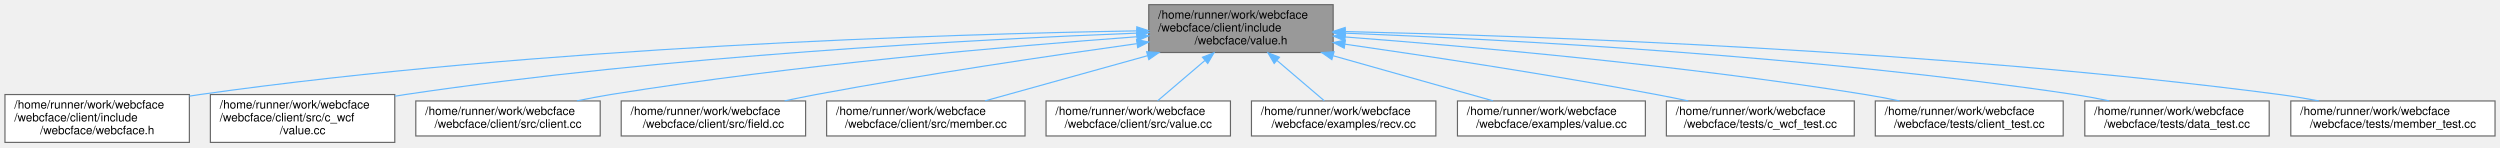
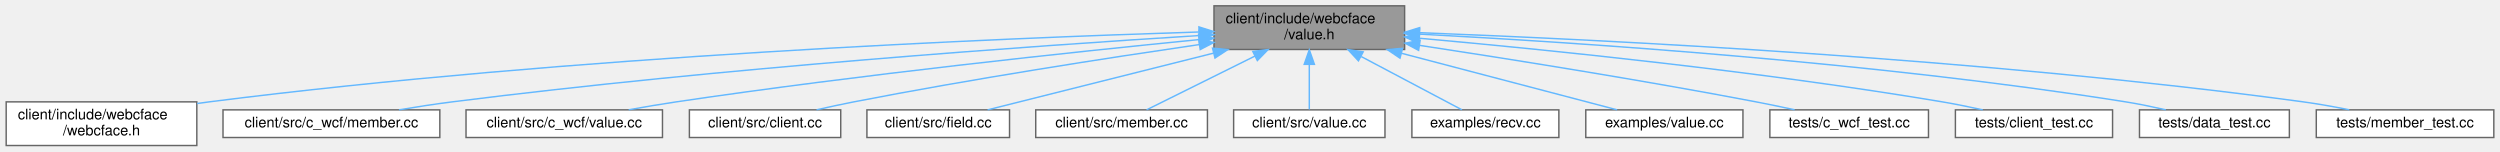
- <svg xmlns="http://www.w3.org/2000/svg" xmlns:xlink="http://www.w3.org/1999/xlink" width="2142pt" height="126pt" viewBox="0.00 0.00 2141.50 126.00">
-   <g id="graph0" class="graph" transform="scale(1 1) rotate(0) translate(4 122)">
+ <svg xmlns="http://www.w3.org/2000/svg" xmlns:xlink="http://www.w3.org/1999/xlink" width="1718pt" height="104pt" viewBox="0.00 0.00 1717.50 104.00">
+   <g id="graph0" class="graph" transform="scale(1 1) rotate(0) translate(4 100)">
    <g id="Node000001" class="node">
      <g id="a_Node000001">
        <a xlink:title=" ">
-           <polygon fill="#999999" stroke="#666666" points="1138,-118 980,-118 980,-77 1138,-77 1138,-118" />
-           <text text-anchor="start" x="988" y="-106" font-family="Helvetica,sans-Serif" font-size="10.00">/home/runner/work/webcface</text>
-           <text text-anchor="start" x="988" y="-95" font-family="Helvetica,sans-Serif" font-size="10.00">/webcface/client/include</text>
-           <text text-anchor="middle" x="1059" y="-84" font-family="Helvetica,sans-Serif" font-size="10.00">/webcface/value.h</text>
+           <polygon fill="#999999" stroke="#666666" points="961,-96 830,-96 830,-66 961,-66 961,-96" />
+           <text text-anchor="start" x="838" y="-84" font-family="Helvetica,sans-Serif" font-size="10.00">client/include/webcface</text>
+           <text text-anchor="middle" x="895.5" y="-73" font-family="Helvetica,sans-Serif" font-size="10.00">/value.h</text>
        </a>
      </g>
    </g>
    <g id="Node000002" class="node">
      <g id="a_Node000002">
        <a xlink:href="webcface_8h.html" target="_top" xlink:title=" ">
-           <polygon fill="white" stroke="#666666" points="158,-41 0,-41 0,0 158,0 158,-41" />
-           <text text-anchor="start" x="8" y="-29" font-family="Helvetica,sans-Serif" font-size="10.00">/home/runner/work/webcface</text>
-           <text text-anchor="start" x="8" y="-18" font-family="Helvetica,sans-Serif" font-size="10.00">/webcface/client/include</text>
-           <text text-anchor="middle" x="79" y="-7" font-family="Helvetica,sans-Serif" font-size="10.00">/webcface/webcface.h</text>
+           <polygon fill="white" stroke="#666666" points="131,-30 0,-30 0,0 131,0 131,-30" />
+           <text text-anchor="start" x="8" y="-18" font-family="Helvetica,sans-Serif" font-size="10.00">client/include/webcface</text>
+           <text text-anchor="middle" x="65.5" y="-7" font-family="Helvetica,sans-Serif" font-size="10.00">/webcface.h</text>
        </a>
      </g>
    </g>
    <g id="edge1_Node000001_Node000002" class="edge">
      <g id="a_edge1_Node000001_Node000002">
        <a xlink:title=" ">
-           <path fill="none" stroke="#63b8ff" d="M969.49,-95.54C808.25,-92.78 458.66,-82.13 167,-41 164.06,-40.58 161.06,-40.12 158.05,-39.63" />
-           <polygon fill="#63b8ff" stroke="#63b8ff" points="969.77,-99.04 979.83,-95.71 969.89,-92.04 969.77,-99.04" />
+           <path fill="none" stroke="#63b8ff" d="M819.42,-78.01C682.78,-73.76 387.01,-61.48 139.5,-30 136.78,-29.65 134,-29.27 131.2,-28.86" />
+           <polygon fill="#63b8ff" stroke="#63b8ff" points="819.66,-81.52 829.77,-78.33 819.88,-74.52 819.66,-81.52" />
        </a>
      </g>
    </g>
    <g id="Node000003" class="node">
      <g id="a_Node000003">
-         <a xlink:href="client_2src_2c__wcf_2value_8cc.html" target="_top" xlink:title=" ">
-           <polygon fill="white" stroke="#666666" points="334,-41 176,-41 176,0 334,0 334,-41" />
-           <text text-anchor="start" x="184" y="-29" font-family="Helvetica,sans-Serif" font-size="10.00">/home/runner/work/webcface</text>
-           <text text-anchor="start" x="184" y="-18" font-family="Helvetica,sans-Serif" font-size="10.00">/webcface/client/src/c_wcf</text>
-           <text text-anchor="middle" x="255" y="-7" font-family="Helvetica,sans-Serif" font-size="10.00">/value.cc</text>
+         <a xlink:href="c__wcf_2member_8cc.html" target="_top" xlink:title=" ">
+           <polygon fill="white" stroke="#666666" points="298,-24.5 149,-24.5 149,-5.5 298,-5.5 298,-24.5" />
+           <text text-anchor="middle" x="223.5" y="-12.5" font-family="Helvetica,sans-Serif" font-size="10.00">client/src/c_wcf/member.cc</text>
        </a>
      </g>
    </g>
    <g id="edge2_Node000001_Node000003" class="edge">
      <g id="a_edge2_Node000001_Node000003">
        <a xlink:title=" ">
-           <path fill="none" stroke="#63b8ff" d="M969.57,-93.61C833.6,-88.3 567,-74.33 343,-41 340.06,-40.56 337.07,-40.08 334.06,-39.57" />
-           <polygon fill="#63b8ff" stroke="#63b8ff" points="969.8,-97.12 979.93,-94.01 970.07,-90.13 969.8,-97.12" />
+           <path fill="none" stroke="#63b8ff" d="M819.73,-75.57C707.39,-68.55 490.14,-53.24 306.5,-30 294.61,-28.5 281.82,-26.52 269.93,-24.53" />
+           <polygon fill="#63b8ff" stroke="#63b8ff" points="819.75,-79.08 829.95,-76.21 820.18,-72.09 819.75,-79.08" />
        </a>
      </g>
    </g>
    <g id="Node000004" class="node">
      <g id="a_Node000004">
-         <a xlink:href="client_8cc.html" target="_top" xlink:title=" ">
-           <polygon fill="white" stroke="#666666" points="510,-35.5 352,-35.5 352,-5.5 510,-5.5 510,-35.5" />
-           <text text-anchor="start" x="360" y="-23.5" font-family="Helvetica,sans-Serif" font-size="10.00">/home/runner/work/webcface</text>
-           <text text-anchor="middle" x="431" y="-12.5" font-family="Helvetica,sans-Serif" font-size="10.00">/webcface/client/src/client.cc</text>
+         <a xlink:href="client_2src_2c__wcf_2value_8cc.html" target="_top" xlink:title=" ">
+           <polygon fill="white" stroke="#666666" points="451,-24.5 316,-24.5 316,-5.5 451,-5.5 451,-24.5" />
+           <text text-anchor="middle" x="383.5" y="-12.5" font-family="Helvetica,sans-Serif" font-size="10.00">client/src/c_wcf/value.cc</text>
        </a>
      </g>
    </g>
    <g id="edge3_Node000001_Node000004" class="edge">
      <g id="a_edge3_Node000001_Node000004">
        <a xlink:title=" ">
-           <path fill="none" stroke="#63b8ff" d="M969.78,-90.51C862.37,-82.56 676.73,-66.49 519,-41 509.58,-39.48 499.65,-37.57 489.99,-35.56" />
-           <polygon fill="#63b8ff" stroke="#63b8ff" points="969.7,-94.01 979.93,-91.25 970.21,-87.03 969.7,-94.01" />
+           <path fill="none" stroke="#63b8ff" d="M819.69,-72.8C732.74,-64.2 586,-48.6 460.5,-30 449.88,-28.43 438.48,-26.49 427.8,-24.57" />
+           <polygon fill="#63b8ff" stroke="#63b8ff" points="819.44,-76.3 829.74,-73.79 820.13,-69.33 819.44,-76.3" />
        </a>
      </g>
    </g>
    <g id="Node000005" class="node">
      <g id="a_Node000005">
-         <a xlink:href="field_8cc.html" target="_top" xlink:title=" ">
-           <polygon fill="white" stroke="#666666" points="686,-35.5 528,-35.5 528,-5.5 686,-5.5 686,-35.5" />
-           <text text-anchor="start" x="536" y="-23.5" font-family="Helvetica,sans-Serif" font-size="10.00">/home/runner/work/webcface</text>
-           <text text-anchor="middle" x="607" y="-12.5" font-family="Helvetica,sans-Serif" font-size="10.00">/webcface/client/src/field.cc</text>
+         <a xlink:href="client_8cc.html" target="_top" xlink:title=" ">
+           <polygon fill="white" stroke="#666666" points="573.5,-24.5 469.5,-24.5 469.5,-5.5 573.5,-5.5 573.5,-24.5" />
+           <text text-anchor="middle" x="521.5" y="-12.5" font-family="Helvetica,sans-Serif" font-size="10.00">client/src/client.cc</text>
        </a>
      </g>
    </g>
    <g id="edge4_Node000001_Node000005" class="edge">
      <g id="a_edge4_Node000001_Node000005">
        <a xlink:title=" ">
-           <path fill="none" stroke="#63b8ff" d="M969.73,-84.58C895.87,-74.32 788.32,-58.43 695,-41 686.23,-39.36 677.01,-37.49 667.96,-35.56" />
-           <polygon fill="#63b8ff" stroke="#63b8ff" points="969.54,-88.09 979.93,-86 970.5,-81.16 969.54,-88.09" />
+           <path fill="none" stroke="#63b8ff" d="M819.99,-69.39C756.44,-60.11 663.26,-45.7 582.5,-30 574.18,-28.38 565.27,-26.45 556.9,-24.55" />
+           <polygon fill="#63b8ff" stroke="#63b8ff" points="819.53,-72.86 829.93,-70.84 820.54,-65.93 819.53,-72.86" />
        </a>
      </g>
    </g>
    <g id="Node000006" class="node">
      <g id="a_Node000006">
-         <a xlink:href="member_8cc.html" target="_top" xlink:title=" ">
-           <polygon fill="white" stroke="#666666" points="874,-35.5 704,-35.5 704,-5.5 874,-5.5 874,-35.5" />
-           <text text-anchor="start" x="712" y="-23.5" font-family="Helvetica,sans-Serif" font-size="10.00">/home/runner/work/webcface</text>
-           <text text-anchor="middle" x="789" y="-12.5" font-family="Helvetica,sans-Serif" font-size="10.00">/webcface/client/src/member.cc</text>
+         <a xlink:href="field_8cc.html" target="_top" xlink:title=" ">
+           <polygon fill="white" stroke="#666666" points="689.5,-24.5 591.5,-24.5 591.5,-5.5 689.5,-5.5 689.5,-24.5" />
+           <text text-anchor="middle" x="640.5" y="-12.5" font-family="Helvetica,sans-Serif" font-size="10.00">client/src/field.cc</text>
        </a>
      </g>
    </g>
    <g id="edge5_Node000001_Node000006" class="edge">
      <g id="a_edge5_Node000001_Node000006">
        <a xlink:title=" ">
-           <path fill="none" stroke="#63b8ff" d="M979,-74.28C933.89,-61.75 878.89,-46.47 839.7,-35.58" />
-           <polygon fill="#63b8ff" stroke="#63b8ff" points="978.19,-77.69 988.77,-76.99 980.07,-70.94 978.19,-77.69" />
+           <path fill="none" stroke="#63b8ff" d="M829.84,-63.52C780.16,-51.05 713.96,-34.44 674.44,-24.52" />
+           <polygon fill="#63b8ff" stroke="#63b8ff" points="828.99,-66.92 839.54,-65.95 830.69,-60.13 828.99,-66.92" />
        </a>
      </g>
    </g>
    <g id="Node000007" class="node">
      <g id="a_Node000007">
-         <a xlink:href="client_2src_2value_8cc.html" target="_top" xlink:title=" ">
-           <polygon fill="white" stroke="#666666" points="1050,-35.5 892,-35.5 892,-5.5 1050,-5.5 1050,-35.5" />
-           <text text-anchor="start" x="900" y="-23.5" font-family="Helvetica,sans-Serif" font-size="10.00">/home/runner/work/webcface</text>
-           <text text-anchor="middle" x="971" y="-12.5" font-family="Helvetica,sans-Serif" font-size="10.00">/webcface/client/src/value.cc</text>
+         <a xlink:href="member_8cc.html" target="_top" xlink:title=" ">
+           <polygon fill="white" stroke="#666666" points="825.5,-24.5 707.5,-24.5 707.5,-5.5 825.5,-5.5 825.5,-24.5" />
+           <text text-anchor="middle" x="766.5" y="-12.5" font-family="Helvetica,sans-Serif" font-size="10.00">client/src/member.cc</text>
        </a>
      </g>
    </g>
    <g id="edge6_Node000001_Node000007" class="edge">
      <g id="a_edge6_Node000001_Node000007">
        <a xlink:title=" ">
-           <path fill="none" stroke="#63b8ff" d="M1028.11,-70.17C1014.47,-58.55 998.98,-45.34 987.57,-35.63" />
-           <polygon fill="#63b8ff" stroke="#63b8ff" points="1026,-72.97 1035.88,-76.79 1030.54,-67.64 1026,-72.97" />
+           <path fill="none" stroke="#63b8ff" d="M858.13,-61.46C833.56,-49.27 802.58,-33.9 783.67,-24.52" />
+           <polygon fill="#63b8ff" stroke="#63b8ff" points="856.68,-64.65 867.19,-65.95 859.79,-58.38 856.68,-64.65" />
        </a>
      </g>
    </g>
    <g id="Node000008" class="node">
      <g id="a_Node000008">
-         <a xlink:href="recv_8cc.html" target="_top" xlink:title=" ">
-           <polygon fill="white" stroke="#666666" points="1226,-35.5 1068,-35.5 1068,-5.5 1226,-5.5 1226,-35.5" />
-           <text text-anchor="start" x="1076" y="-23.5" font-family="Helvetica,sans-Serif" font-size="10.00">/home/runner/work/webcface</text>
-           <text text-anchor="middle" x="1147" y="-12.5" font-family="Helvetica,sans-Serif" font-size="10.00">/webcface/examples/recv.cc</text>
+         <a xlink:href="client_2src_2value_8cc.html" target="_top" xlink:title=" ">
+           <polygon fill="white" stroke="#666666" points="947.5,-24.5 843.5,-24.5 843.5,-5.5 947.5,-5.5 947.5,-24.5" />
+           <text text-anchor="middle" x="895.5" y="-12.5" font-family="Helvetica,sans-Serif" font-size="10.00">client/src/value.cc</text>
        </a>
      </g>
    </g>
    <g id="edge7_Node000001_Node000008" class="edge">
      <g id="a_edge7_Node000001_Node000008">
        <a xlink:title=" ">
-           <path fill="none" stroke="#63b8ff" d="M1089.89,-70.17C1103.53,-58.55 1119.02,-45.34 1130.43,-35.63" />
-           <polygon fill="#63b8ff" stroke="#63b8ff" points="1087.46,-67.64 1082.12,-76.79 1092,-72.97 1087.46,-67.64" />
+           <path fill="none" stroke="#63b8ff" d="M895.5,-55.6C895.5,-44.8 895.5,-32.78 895.5,-24.84" />
+           <polygon fill="#63b8ff" stroke="#63b8ff" points="892,-55.8 895.5,-65.8 899,-55.8 892,-55.8" />
        </a>
      </g>
    </g>
    <g id="Node000009" class="node">
      <g id="a_Node000009">
-         <a xlink:href="examples_2value_8cc.html" target="_top" xlink:title=" ">
-           <polygon fill="white" stroke="#666666" points="1405.5,-35.5 1244.5,-35.5 1244.5,-5.5 1405.5,-5.5 1405.5,-35.5" />
-           <text text-anchor="start" x="1252.5" y="-23.5" font-family="Helvetica,sans-Serif" font-size="10.00">/home/runner/work/webcface</text>
-           <text text-anchor="middle" x="1325" y="-12.5" font-family="Helvetica,sans-Serif" font-size="10.00">/webcface/examples/value.cc</text>
+         <a xlink:href="recv_8cc.html" target="_top" xlink:title=" ">
+           <polygon fill="white" stroke="#666666" points="1067,-24.5 966,-24.5 966,-5.5 1067,-5.5 1067,-24.5" />
+           <text text-anchor="middle" x="1016.5" y="-12.5" font-family="Helvetica,sans-Serif" font-size="10.00">examples/recv.cc</text>
        </a>
      </g>
    </g>
    <g id="edge8_Node000001_Node000009" class="edge">
      <g id="a_edge8_Node000001_Node000009">
        <a xlink:title=" ">
-           <path fill="none" stroke="#63b8ff" d="M1138.09,-74.2C1182.48,-61.68 1236.52,-46.45 1275.05,-35.58" />
-           <polygon fill="#63b8ff" stroke="#63b8ff" points="1136.87,-70.91 1128.19,-76.99 1138.77,-77.65 1136.87,-70.91" />
+           <path fill="none" stroke="#63b8ff" d="M931.16,-61.14C954.11,-49 982.82,-33.82 1000.4,-24.52" />
+           <polygon fill="#63b8ff" stroke="#63b8ff" points="929.26,-58.19 922.05,-65.95 932.53,-64.37 929.26,-58.19" />
        </a>
      </g>
    </g>
    <g id="Node000010" class="node">
      <g id="a_Node000010">
-         <a xlink:href="c__wcf__test_8cc.html" target="_top" xlink:title=" ">
-           <polygon fill="white" stroke="#666666" points="1584.5,-35.5 1423.5,-35.5 1423.5,-5.5 1584.5,-5.5 1584.5,-35.5" />
-           <text text-anchor="start" x="1431.5" y="-23.5" font-family="Helvetica,sans-Serif" font-size="10.00">/home/runner/work/webcface</text>
-           <text text-anchor="middle" x="1504" y="-12.5" font-family="Helvetica,sans-Serif" font-size="10.00">/webcface/tests/c_wcf_test.cc</text>
+         <a xlink:href="examples_2value_8cc.html" target="_top" xlink:title=" ">
+           <polygon fill="white" stroke="#666666" points="1193.5,-24.5 1085.5,-24.5 1085.5,-5.5 1193.5,-5.5 1193.5,-24.5" />
+           <text text-anchor="middle" x="1139.5" y="-12.5" font-family="Helvetica,sans-Serif" font-size="10.00">examples/value.cc</text>
        </a>
      </g>
    </g>
    <g id="edge9_Node000001_Node000010" class="edge">
      <g id="a_edge9_Node000001_Node000010">
        <a xlink:title=" ">
-           <path fill="none" stroke="#63b8ff" d="M1148.03,-84.16C1220.2,-73.79 1324.42,-57.97 1415,-41 1423.86,-39.34 1433.19,-37.45 1442.34,-35.52" />
-           <polygon fill="#63b8ff" stroke="#63b8ff" points="1147.47,-80.7 1138.07,-85.59 1148.46,-87.63 1147.47,-80.7" />
+           <path fill="none" stroke="#63b8ff" d="M958.93,-63.36C1006.39,-50.91 1069.37,-34.4 1107.03,-24.52" />
+           <polygon fill="#63b8ff" stroke="#63b8ff" points="957.83,-60.03 949.05,-65.95 959.61,-66.8 957.83,-60.03" />
        </a>
      </g>
    </g>
    <g id="Node000011" class="node">
      <g id="a_Node000011">
-         <a xlink:href="client__test_8cc.html" target="_top" xlink:title=" ">
-           <polygon fill="white" stroke="#666666" points="1763.5,-35.5 1602.5,-35.5 1602.5,-5.5 1763.5,-5.5 1763.5,-35.5" />
-           <text text-anchor="start" x="1610.5" y="-23.5" font-family="Helvetica,sans-Serif" font-size="10.00">/home/runner/work/webcface</text>
-           <text text-anchor="middle" x="1683" y="-12.5" font-family="Helvetica,sans-Serif" font-size="10.00">/webcface/tests/client_test.cc</text>
+         <a xlink:href="c__wcf__test_8cc.html" target="_top" xlink:title=" ">
+           <polygon fill="white" stroke="#666666" points="1321,-24.5 1212,-24.5 1212,-5.5 1321,-5.5 1321,-24.5" />
+           <text text-anchor="middle" x="1266.5" y="-12.5" font-family="Helvetica,sans-Serif" font-size="10.00">tests/c_wcf_test.cc</text>
        </a>
      </g>
    </g>
    <g id="edge10_Node000001_Node000011" class="edge">
      <g id="a_edge10_Node000001_Node000011">
        <a xlink:title=" ">
-           <path fill="none" stroke="#63b8ff" d="M1148.3,-90.32C1254.84,-82.24 1438.15,-66.08 1594,-41 1603.53,-39.47 1613.57,-37.56 1623.33,-35.54" />
-           <polygon fill="#63b8ff" stroke="#63b8ff" points="1147.94,-86.84 1138.23,-91.08 1148.46,-93.82 1147.94,-86.84" />
+           <path fill="none" stroke="#63b8ff" d="M971.39,-68.81C1033.64,-59.34 1123.99,-44.97 1202.5,-30 1211.1,-28.36 1220.32,-26.44 1229.01,-24.56" />
+           <polygon fill="#63b8ff" stroke="#63b8ff" points="970.62,-65.38 961.26,-70.34 971.67,-72.3 970.62,-65.38" />
        </a>
      </g>
    </g>
    <g id="Node000012" class="node">
      <g id="a_Node000012">
-         <a xlink:href="data__test_8cc.html" target="_top" xlink:title=" ">
-           <polygon fill="white" stroke="#666666" points="1940,-35.5 1782,-35.5 1782,-5.5 1940,-5.5 1940,-35.5" />
-           <text text-anchor="start" x="1790" y="-23.5" font-family="Helvetica,sans-Serif" font-size="10.00">/home/runner/work/webcface</text>
-           <text text-anchor="middle" x="1861" y="-12.5" font-family="Helvetica,sans-Serif" font-size="10.00">/webcface/tests/data_test.cc</text>
+         <a xlink:href="client__test_8cc.html" target="_top" xlink:title=" ">
+           <polygon fill="white" stroke="#666666" points="1447.5,-24.5 1339.5,-24.5 1339.5,-5.5 1447.5,-5.5 1447.5,-24.5" />
+           <text text-anchor="middle" x="1393.5" y="-12.5" font-family="Helvetica,sans-Serif" font-size="10.00">tests/client_test.cc</text>
        </a>
      </g>
    </g>
    <g id="edge11_Node000001_Node000012" class="edge">
      <g id="a_edge11_Node000001_Node000012">
        <a xlink:title=" ">
-           <path fill="none" stroke="#63b8ff" d="M1148.46,-93.58C1284.13,-88.25 1549.77,-74.24 1773,-41 1782.75,-39.55 1793.03,-37.63 1802.99,-35.56" />
-           <polygon fill="#63b8ff" stroke="#63b8ff" points="1147.98,-90.1 1138.12,-93.98 1148.25,-97.09 1147.98,-90.1" />
+           <path fill="none" stroke="#63b8ff" d="M971.07,-73.72C1058.1,-65.94 1205.21,-51.06 1330.5,-30 1339.56,-28.48 1349.28,-26.49 1358.31,-24.5" />
+           <polygon fill="#63b8ff" stroke="#63b8ff" points="970.67,-70.24 961.02,-74.61 971.29,-77.22 970.67,-70.24" />
        </a>
      </g>
    </g>
    <g id="Node000013" class="node">
      <g id="a_Node000013">
-         <a xlink:href="member__test_8cc.html" target="_top" xlink:title=" ">
-           <polygon fill="white" stroke="#666666" points="2133.5,-35.5 1958.5,-35.5 1958.5,-5.5 2133.5,-5.5 2133.5,-35.5" />
-           <text text-anchor="start" x="1966.5" y="-23.5" font-family="Helvetica,sans-Serif" font-size="10.00">/home/runner/work/webcface</text>
-           <text text-anchor="middle" x="2046" y="-12.5" font-family="Helvetica,sans-Serif" font-size="10.00">/webcface/tests/member_test.cc</text>
+         <a xlink:href="data__test_8cc.html" target="_top" xlink:title=" ">
+           <polygon fill="white" stroke="#666666" points="1569,-24.5 1466,-24.5 1466,-5.5 1569,-5.5 1569,-24.5" />
+           <text text-anchor="middle" x="1517.5" y="-12.5" font-family="Helvetica,sans-Serif" font-size="10.00">tests/data_test.cc</text>
        </a>
      </g>
    </g>
    <g id="edge12_Node000001_Node000013" class="edge">
      <g id="a_edge12_Node000001_Node000013">
        <a xlink:title=" ">
-           <path fill="none" stroke="#63b8ff" d="M1148.55,-94.94C1309.43,-91.25 1657.79,-79.17 1949,-41 1959.9,-39.57 1971.41,-37.64 1982.55,-35.54" />
-           <polygon fill="#63b8ff" stroke="#63b8ff" points="1148.14,-91.45 1138.22,-95.17 1148.3,-98.45 1148.14,-91.45" />
+           <path fill="none" stroke="#63b8ff" d="M971.23,-76.54C1079.4,-70.86 1284.12,-57.33 1456.5,-30 1465.51,-28.57 1475.18,-26.57 1484.1,-24.53" />
+           <polygon fill="#63b8ff" stroke="#63b8ff" points="970.88,-73.06 961.07,-77.07 971.24,-80.05 970.88,-73.06" />
+         </a>
+       </g>
+     </g>
+     <g id="Node000014" class="node">
+       <g id="a_Node000014">
+         <a xlink:href="member__test_8cc.html" target="_top" xlink:title=" ">
+           <polygon fill="white" stroke="#666666" points="1709.5,-24.5 1587.5,-24.5 1587.5,-5.5 1709.5,-5.5 1709.5,-24.5" />
+           <text text-anchor="middle" x="1648.5" y="-12.5" font-family="Helvetica,sans-Serif" font-size="10.00">tests/member_test.cc</text>
+         </a>
+       </g>
+     </g>
+     <g id="edge13_Node000001_Node000014" class="edge">
+       <g id="a_edge13_Node000001_Node000014">
+         <a xlink:title=" ">
+           <path fill="none" stroke="#63b8ff" d="M971.58,-77.52C1098.06,-72.7 1359.35,-59.82 1578.5,-30 1588.82,-28.6 1599.9,-26.61 1610.13,-24.57" />
+           <polygon fill="#63b8ff" stroke="#63b8ff" points="971.1,-74.03 961.24,-77.91 971.36,-81.03 971.1,-74.03" />
        </a>
      </g>
    </g>
  </g>
</svg>
